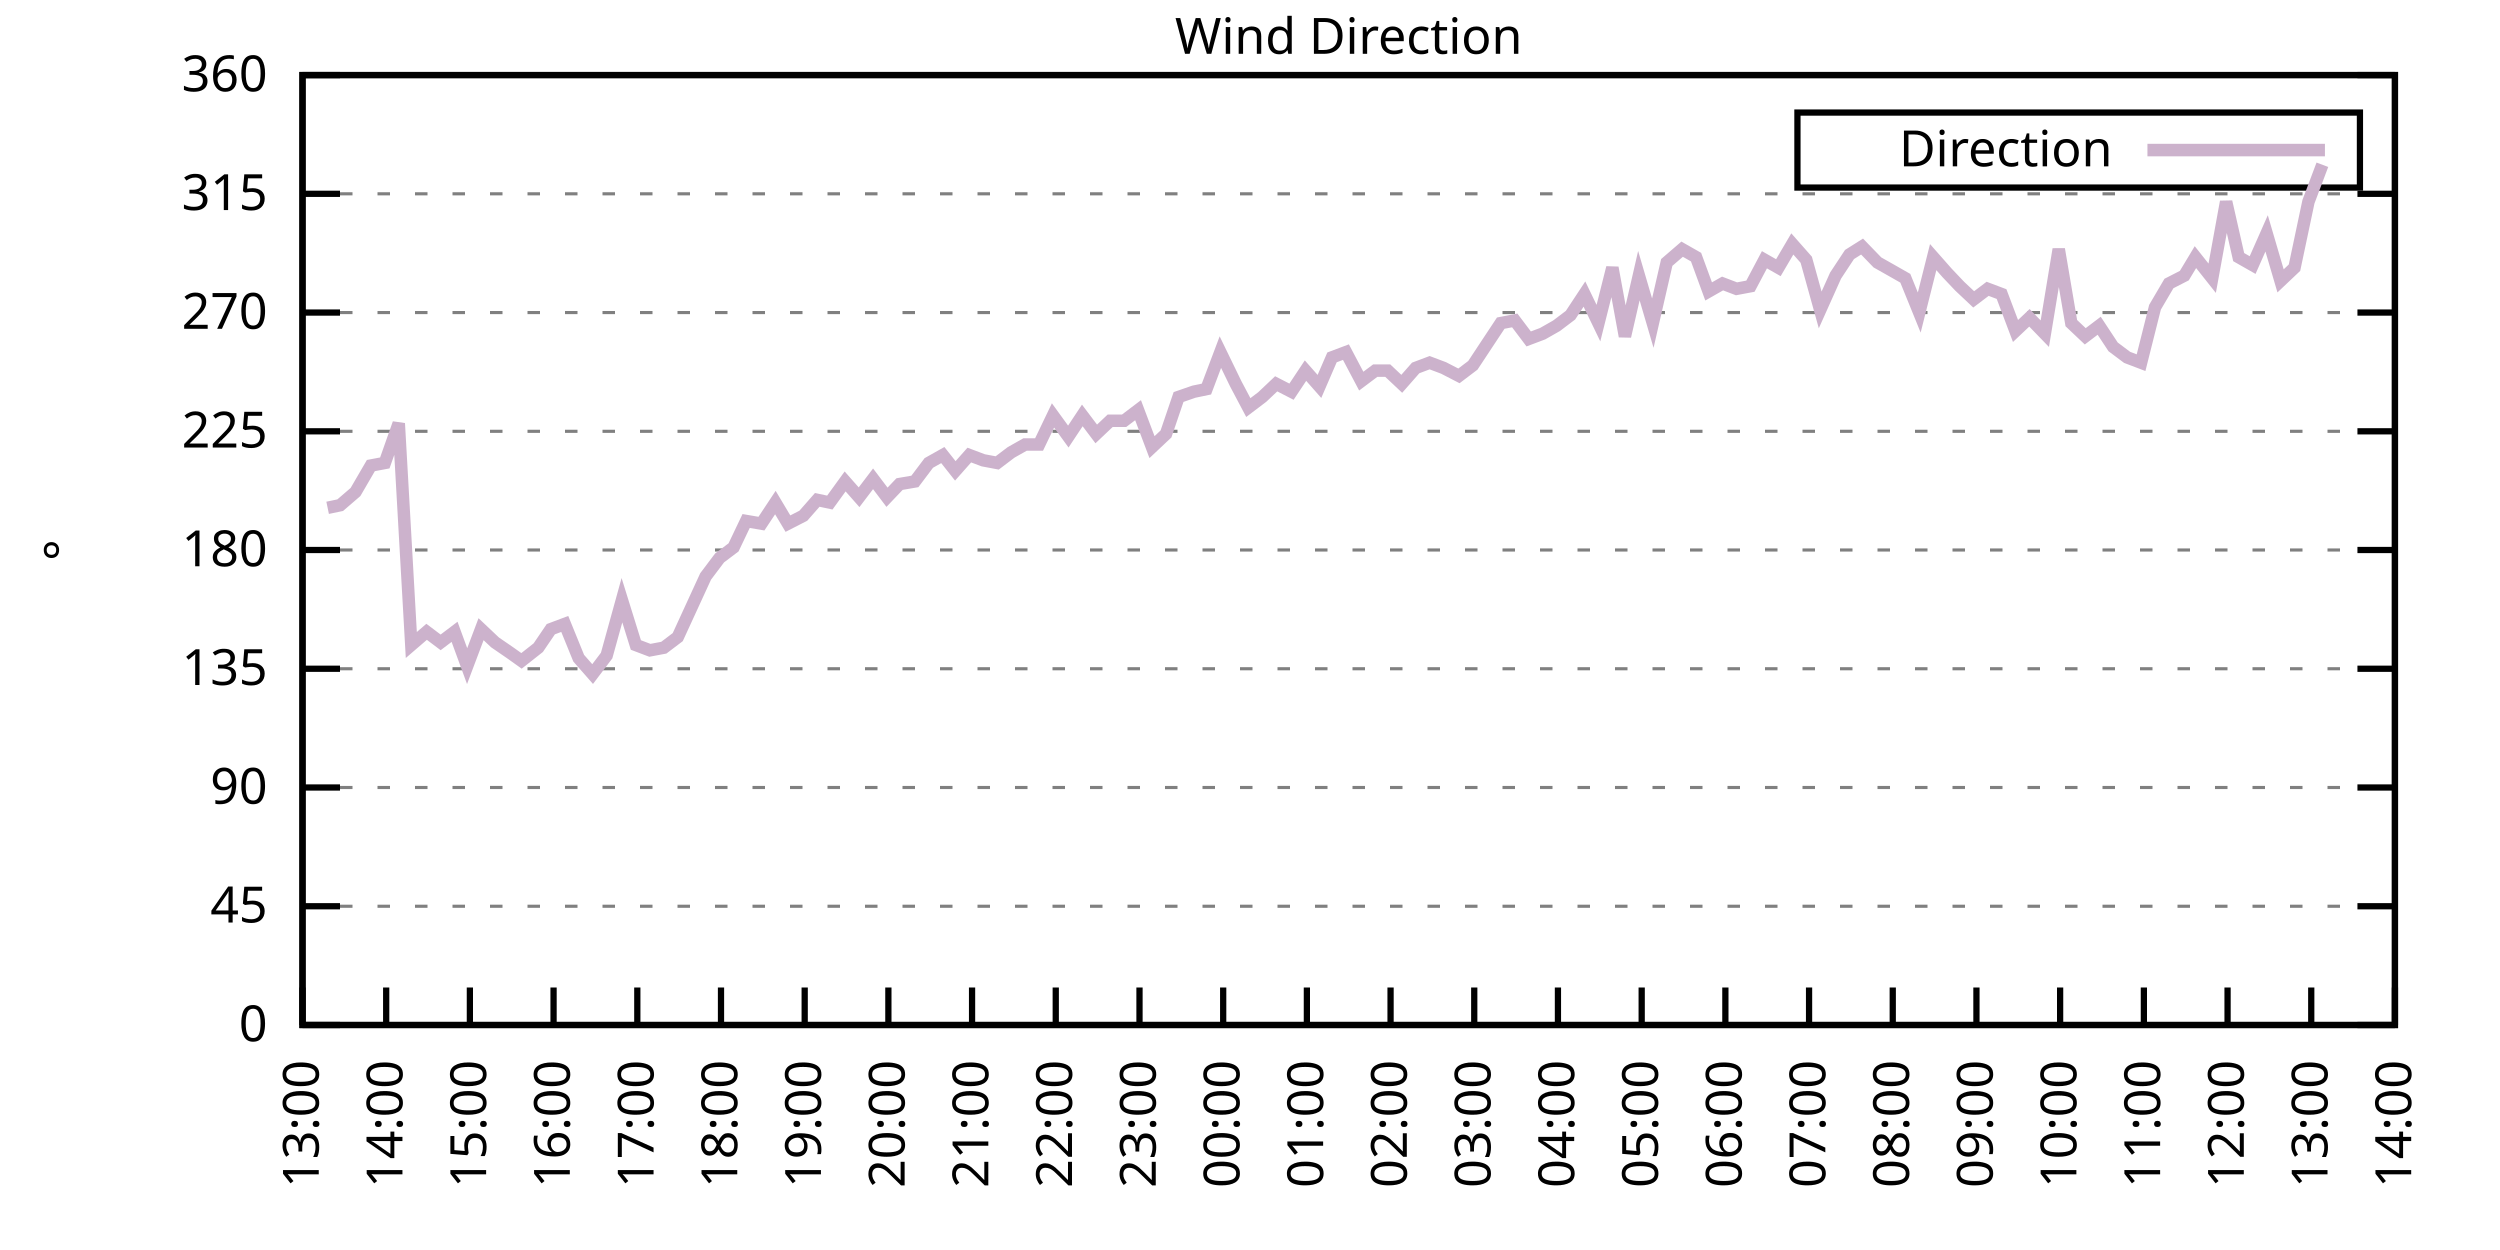
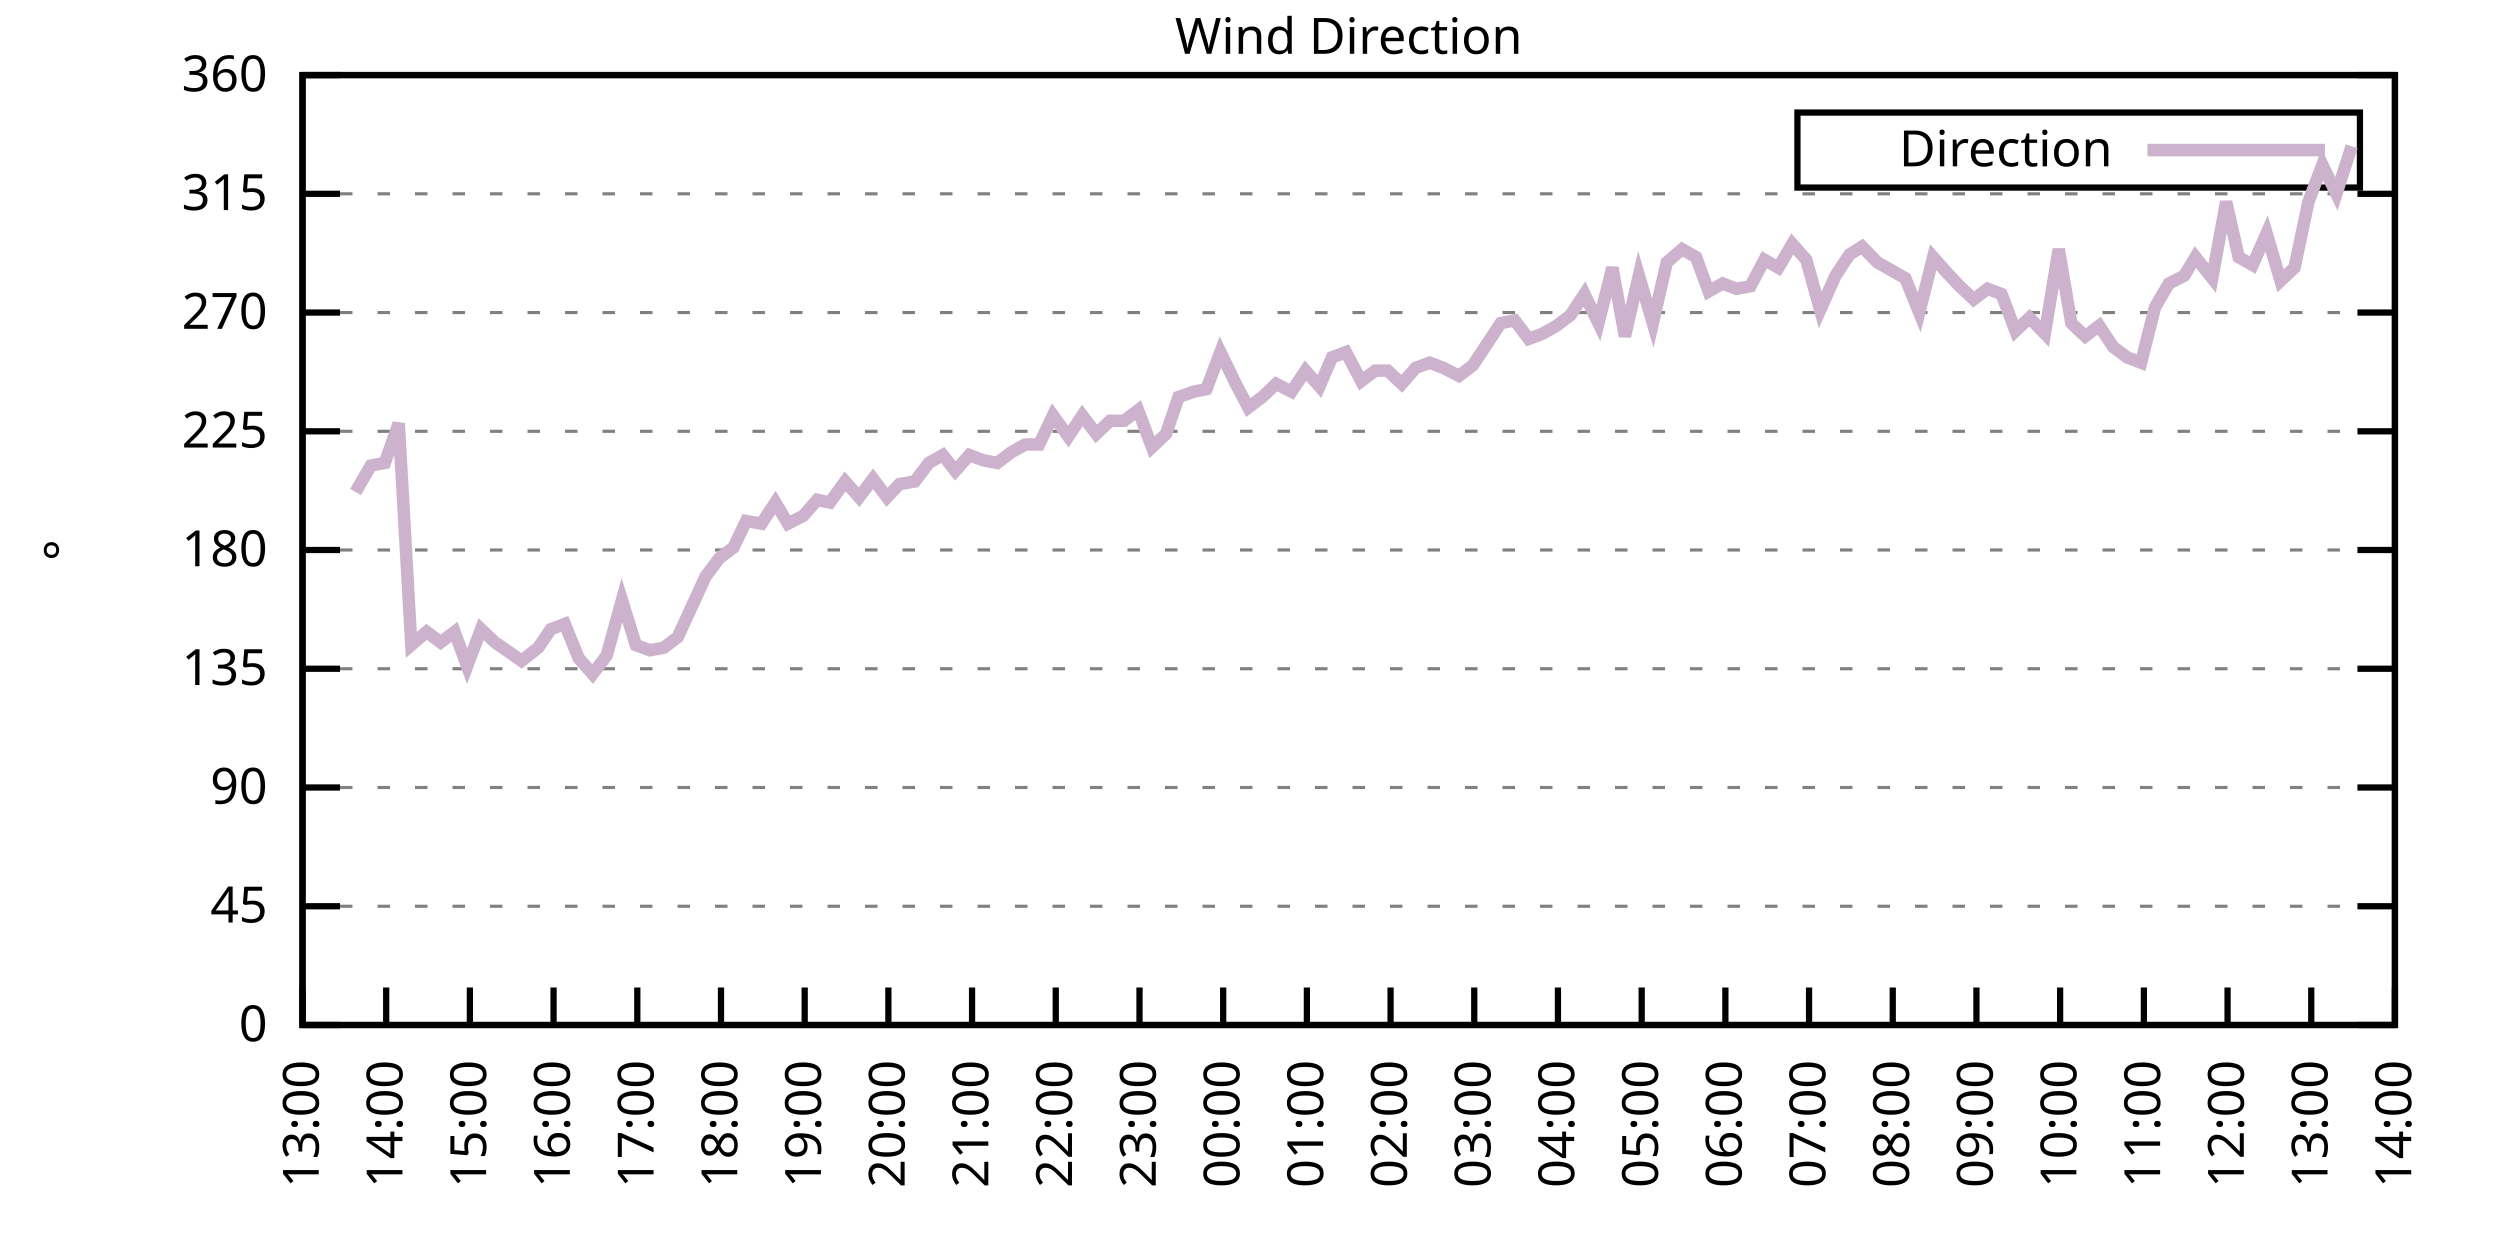
<svg xmlns="http://www.w3.org/2000/svg" xmlns:xlink="http://www.w3.org/1999/xlink" width="400" height="200" viewBox="0 0 400 200">
  <g id="gnuplot_canvas">
    <rect x="0" y="0" width="400" height="200" fill="none" />
    <defs>
      <circle id="gpDot" r="0.5" stroke-width="0.5" stroke="currentColor" />
      <path id="gpPt0" stroke-width="0.333" stroke="currentColor" d="M-1,0 h2 M0,-1 v2" />
      <path id="gpPt1" stroke-width="0.333" stroke="currentColor" d="M-1,-1 L1,1 M1,-1 L-1,1" />
      <path id="gpPt2" stroke-width="0.333" stroke="currentColor" d="M-1,0 L1,0 M0,-1 L0,1 M-1,-1 L1,1 M-1,1 L1,-1" />
      <rect id="gpPt3" stroke-width="0.333" stroke="currentColor" x="-1" y="-1" width="2" height="2" />
      <rect id="gpPt4" stroke-width="0.333" stroke="currentColor" fill="currentColor" x="-1" y="-1" width="2" height="2" />
      <circle id="gpPt5" stroke-width="0.333" stroke="currentColor" cx="0" cy="0" r="1" />
      <use xlink:href="#gpPt5" id="gpPt6" fill="currentColor" stroke="none" />
      <path id="gpPt7" stroke-width="0.333" stroke="currentColor" d="M0,-1.33 L-1.33,0.67 L1.33,0.67 z" />
      <use xlink:href="#gpPt7" id="gpPt8" fill="currentColor" stroke="none" />
      <use xlink:href="#gpPt7" id="gpPt9" stroke="currentColor" transform="rotate(180)" />
      <use xlink:href="#gpPt9" id="gpPt10" fill="currentColor" stroke="none" />
      <use xlink:href="#gpPt3" id="gpPt11" stroke="currentColor" transform="rotate(45)" />
      <use xlink:href="#gpPt11" id="gpPt12" fill="currentColor" stroke="none" />
      <path id="gpPt13" stroke-width="0.333" stroke="currentColor" d="M0,1.330 L1.265,0.411 L0.782,-1.067 L-0.782,-1.076 L-1.265,0.411 z" />
      <use xlink:href="#gpPt13" id="gpPt14" fill="currentColor" stroke="none" />
      <filter id="textbox" filterUnits="objectBoundingBox" x="0" y="0" height="1" width="1">
        <feFlood flood-color="white" flood-opacity="1" result="bgnd" />
        <feComposite in="SourceGraphic" in2="bgnd" operator="atop" />
      </filter>
      <filter id="greybox" filterUnits="objectBoundingBox" x="0" y="0" height="1" width="1">
        <feFlood flood-color="lightgrey" flood-opacity="1" result="grey" />
        <feComposite in="SourceGraphic" in2="grey" operator="atop" />
      </filter>
    </defs>
    <g fill="none" color="white" stroke="currentColor" stroke-width="1.00" stroke-linecap="butt" stroke-linejoin="miter">
</g>
    <g fill="none" color="black" stroke="currentColor" stroke-width="1.00" stroke-linecap="butt" stroke-linejoin="miter">
      <g stroke="none" shape-rendering="crispEdges">
        <polygon fill="rgb(255, 255, 255)" points="48.40,164.00 383.18,164.00 383.18,12.02 48.40,12.02 " />
      </g>
    </g>
    <g fill="none" color="black" stroke="currentColor" stroke-width="1.00" stroke-linecap="butt" stroke-linejoin="miter">
</g>
    <g fill="none" color="black" stroke="black" stroke-width="0.50" stroke-linecap="butt" stroke-linejoin="miter">
</g>
    <g fill="none" color="gray" stroke="currentColor" stroke-width="0.50" stroke-linecap="butt" stroke-linejoin="miter">
      <path stroke="gray" stroke-dasharray="2,4" class="gridline" d="M48.40,164.00 L383.19,164.00  " />
    </g>
    <g fill="none" color="gray" stroke="gray" stroke-width="1.00" stroke-linecap="butt" stroke-linejoin="miter">
</g>
    <g fill="none" color="black" stroke="currentColor" stroke-width="1.00" stroke-linecap="butt" stroke-linejoin="miter">
      <path stroke="black" d="M48.40,164.00 L54.40,164.00 M383.19,164.00 L377.19,164.00  " />
      <g transform="translate(42.80,166.60)" stroke="none" fill="black" font-family="Sans" font-size="8.00" text-anchor="end">
        <text>
          <tspan font-family="Sans"> 0</tspan>
        </text>
      </g>
    </g>
    <g fill="none" color="black" stroke="currentColor" stroke-width="1.00" stroke-linecap="butt" stroke-linejoin="miter">
</g>
    <g fill="none" color="black" stroke="black" stroke-width="0.50" stroke-linecap="butt" stroke-linejoin="miter">
</g>
    <g fill="none" color="gray" stroke="currentColor" stroke-width="0.50" stroke-linecap="butt" stroke-linejoin="miter">
      <path stroke="gray" stroke-dasharray="2,4" class="gridline" d="M48.40,145.00 L383.19,145.00  " />
    </g>
    <g fill="none" color="gray" stroke="gray" stroke-width="1.00" stroke-linecap="butt" stroke-linejoin="miter">
</g>
    <g fill="none" color="black" stroke="currentColor" stroke-width="1.00" stroke-linecap="butt" stroke-linejoin="miter">
      <path stroke="black" d="M48.40,145.00 L54.40,145.00 M383.19,145.00 L377.19,145.00  " />
      <g transform="translate(42.80,147.60)" stroke="none" fill="black" font-family="Sans" font-size="8.00" text-anchor="end">
        <text>
          <tspan font-family="Sans"> 45</tspan>
        </text>
      </g>
    </g>
    <g fill="none" color="black" stroke="currentColor" stroke-width="1.00" stroke-linecap="butt" stroke-linejoin="miter">
</g>
    <g fill="none" color="black" stroke="black" stroke-width="0.50" stroke-linecap="butt" stroke-linejoin="miter">
</g>
    <g fill="none" color="gray" stroke="currentColor" stroke-width="0.50" stroke-linecap="butt" stroke-linejoin="miter">
      <path stroke="gray" stroke-dasharray="2,4" class="gridline" d="M48.40,126.00 L383.19,126.00  " />
    </g>
    <g fill="none" color="gray" stroke="gray" stroke-width="1.00" stroke-linecap="butt" stroke-linejoin="miter">
</g>
    <g fill="none" color="black" stroke="currentColor" stroke-width="1.00" stroke-linecap="butt" stroke-linejoin="miter">
      <path stroke="black" d="M48.40,126.00 L54.40,126.00 M383.19,126.00 L377.19,126.00  " />
      <g transform="translate(42.80,128.60)" stroke="none" fill="black" font-family="Sans" font-size="8.00" text-anchor="end">
        <text>
          <tspan font-family="Sans"> 90</tspan>
        </text>
      </g>
    </g>
    <g fill="none" color="black" stroke="currentColor" stroke-width="1.00" stroke-linecap="butt" stroke-linejoin="miter">
</g>
    <g fill="none" color="black" stroke="black" stroke-width="0.50" stroke-linecap="butt" stroke-linejoin="miter">
</g>
    <g fill="none" color="gray" stroke="currentColor" stroke-width="0.50" stroke-linecap="butt" stroke-linejoin="miter">
      <path stroke="gray" stroke-dasharray="2,4" class="gridline" d="M48.40,107.00 L383.19,107.00  " />
    </g>
    <g fill="none" color="gray" stroke="gray" stroke-width="1.00" stroke-linecap="butt" stroke-linejoin="miter">
</g>
    <g fill="none" color="black" stroke="currentColor" stroke-width="1.00" stroke-linecap="butt" stroke-linejoin="miter">
      <path stroke="black" d="M48.40,107.00 L54.40,107.00 M383.19,107.00 L377.19,107.00  " />
      <g transform="translate(42.80,109.60)" stroke="none" fill="black" font-family="Sans" font-size="8.00" text-anchor="end">
        <text>
          <tspan font-family="Sans"> 135</tspan>
        </text>
      </g>
    </g>
    <g fill="none" color="black" stroke="currentColor" stroke-width="1.00" stroke-linecap="butt" stroke-linejoin="miter">
</g>
    <g fill="none" color="black" stroke="black" stroke-width="0.50" stroke-linecap="butt" stroke-linejoin="miter">
</g>
    <g fill="none" color="gray" stroke="currentColor" stroke-width="0.50" stroke-linecap="butt" stroke-linejoin="miter">
      <path stroke="gray" stroke-dasharray="2,4" class="gridline" d="M48.40,88.00 L383.19,88.00  " />
    </g>
    <g fill="none" color="gray" stroke="gray" stroke-width="1.00" stroke-linecap="butt" stroke-linejoin="miter">
</g>
    <g fill="none" color="black" stroke="currentColor" stroke-width="1.00" stroke-linecap="butt" stroke-linejoin="miter">
      <path stroke="black" d="M48.40,88.00 L54.40,88.00 M383.19,88.00 L377.19,88.00  " />
      <g transform="translate(42.80,90.60)" stroke="none" fill="black" font-family="Sans" font-size="8.00" text-anchor="end">
        <text>
          <tspan font-family="Sans"> 180</tspan>
        </text>
      </g>
    </g>
    <g fill="none" color="black" stroke="currentColor" stroke-width="1.00" stroke-linecap="butt" stroke-linejoin="miter">
</g>
    <g fill="none" color="black" stroke="black" stroke-width="0.50" stroke-linecap="butt" stroke-linejoin="miter">
</g>
    <g fill="none" color="gray" stroke="currentColor" stroke-width="0.50" stroke-linecap="butt" stroke-linejoin="miter">
      <path stroke="gray" stroke-dasharray="2,4" class="gridline" d="M48.40,69.01 L383.19,69.01  " />
    </g>
    <g fill="none" color="gray" stroke="gray" stroke-width="1.00" stroke-linecap="butt" stroke-linejoin="miter">
</g>
    <g fill="none" color="black" stroke="currentColor" stroke-width="1.00" stroke-linecap="butt" stroke-linejoin="miter">
      <path stroke="black" d="M48.40,69.01 L54.40,69.01 M383.19,69.01 L377.19,69.01  " />
      <g transform="translate(42.80,71.61)" stroke="none" fill="black" font-family="Sans" font-size="8.00" text-anchor="end">
        <text>
          <tspan font-family="Sans"> 225</tspan>
        </text>
      </g>
    </g>
    <g fill="none" color="black" stroke="currentColor" stroke-width="1.00" stroke-linecap="butt" stroke-linejoin="miter">
</g>
    <g fill="none" color="black" stroke="black" stroke-width="0.50" stroke-linecap="butt" stroke-linejoin="miter">
</g>
    <g fill="none" color="gray" stroke="currentColor" stroke-width="0.50" stroke-linecap="butt" stroke-linejoin="miter">
      <path stroke="gray" stroke-dasharray="2,4" class="gridline" d="M48.40,50.01 L383.19,50.01  " />
    </g>
    <g fill="none" color="gray" stroke="gray" stroke-width="1.00" stroke-linecap="butt" stroke-linejoin="miter">
</g>
    <g fill="none" color="black" stroke="currentColor" stroke-width="1.00" stroke-linecap="butt" stroke-linejoin="miter">
      <path stroke="black" d="M48.40,50.01 L54.40,50.01 M383.19,50.01 L377.19,50.01  " />
      <g transform="translate(42.80,52.61)" stroke="none" fill="black" font-family="Sans" font-size="8.00" text-anchor="end">
        <text>
          <tspan font-family="Sans"> 270</tspan>
        </text>
      </g>
    </g>
    <g fill="none" color="black" stroke="currentColor" stroke-width="1.00" stroke-linecap="butt" stroke-linejoin="miter">
</g>
    <g fill="none" color="black" stroke="black" stroke-width="0.50" stroke-linecap="butt" stroke-linejoin="miter">
</g>
    <g fill="none" color="gray" stroke="currentColor" stroke-width="0.50" stroke-linecap="butt" stroke-linejoin="miter">
      <path stroke="gray" stroke-dasharray="2,4" class="gridline" d="M48.40,31.01 L383.19,31.01  " />
    </g>
    <g fill="none" color="gray" stroke="gray" stroke-width="1.00" stroke-linecap="butt" stroke-linejoin="miter">
</g>
    <g fill="none" color="black" stroke="currentColor" stroke-width="1.00" stroke-linecap="butt" stroke-linejoin="miter">
      <path stroke="black" d="M48.40,31.01 L54.40,31.01 M383.19,31.01 L377.19,31.01  " />
      <g transform="translate(42.80,33.61)" stroke="none" fill="black" font-family="Sans" font-size="8.00" text-anchor="end">
        <text>
          <tspan font-family="Sans"> 315</tspan>
        </text>
      </g>
    </g>
    <g fill="none" color="black" stroke="currentColor" stroke-width="1.00" stroke-linecap="butt" stroke-linejoin="miter">
</g>
    <g fill="none" color="black" stroke="black" stroke-width="0.50" stroke-linecap="butt" stroke-linejoin="miter">
</g>
    <g fill="none" color="gray" stroke="currentColor" stroke-width="0.50" stroke-linecap="butt" stroke-linejoin="miter">
      <path stroke="gray" stroke-dasharray="2,4" class="gridline" d="M48.40,12.01 L383.19,12.01  " />
    </g>
    <g fill="none" color="gray" stroke="gray" stroke-width="1.00" stroke-linecap="butt" stroke-linejoin="miter">
</g>
    <g fill="none" color="black" stroke="currentColor" stroke-width="1.00" stroke-linecap="butt" stroke-linejoin="miter">
      <path stroke="black" d="M48.40,12.01 L54.40,12.01 M383.19,12.01 L377.19,12.01  " />
      <g transform="translate(42.80,14.61)" stroke="none" fill="black" font-family="Sans" font-size="8.00" text-anchor="end">
        <text>
          <tspan font-family="Sans"> 360</tspan>
        </text>
      </g>
    </g>
    <g fill="none" color="black" stroke="currentColor" stroke-width="1.00" stroke-linecap="butt" stroke-linejoin="miter">
      <path stroke="black" d="M48.40,164.00 L48.40,158.00  " />
      <g transform="translate(51.00,169.60) rotate(270.00)" stroke="none" fill="black" font-family="Sans" font-size="8.00" text-anchor="end">
        <text>
          <tspan font-family="Sans">13:00</tspan>
        </text>
      </g>
    </g>
    <g fill="none" color="black" stroke="currentColor" stroke-width="1.00" stroke-linecap="butt" stroke-linejoin="miter">
      <path stroke="black" d="M61.79,164.00 L61.79,158.00  " />
      <g transform="translate(64.39,169.60) rotate(270.00)" stroke="none" fill="black" font-family="Sans" font-size="8.00" text-anchor="end">
        <text>
          <tspan font-family="Sans">14:00</tspan>
        </text>
      </g>
    </g>
    <g fill="none" color="black" stroke="currentColor" stroke-width="1.00" stroke-linecap="butt" stroke-linejoin="miter">
      <path stroke="black" d="M75.18,164.00 L75.18,158.00  " />
      <g transform="translate(77.78,169.60) rotate(270.00)" stroke="none" fill="black" font-family="Sans" font-size="8.00" text-anchor="end">
        <text>
          <tspan font-family="Sans">15:00</tspan>
        </text>
      </g>
    </g>
    <g fill="none" color="black" stroke="currentColor" stroke-width="1.00" stroke-linecap="butt" stroke-linejoin="miter">
      <path stroke="black" d="M88.57,164.00 L88.57,158.00  " />
      <g transform="translate(91.17,169.60) rotate(270.00)" stroke="none" fill="black" font-family="Sans" font-size="8.00" text-anchor="end">
        <text>
          <tspan font-family="Sans">16:00</tspan>
        </text>
      </g>
    </g>
    <g fill="none" color="black" stroke="currentColor" stroke-width="1.00" stroke-linecap="butt" stroke-linejoin="miter">
      <path stroke="black" d="M101.97,164.00 L101.97,158.00  " />
      <g transform="translate(104.57,169.60) rotate(270.00)" stroke="none" fill="black" font-family="Sans" font-size="8.00" text-anchor="end">
        <text>
          <tspan font-family="Sans">17:00</tspan>
        </text>
      </g>
    </g>
    <g fill="none" color="black" stroke="currentColor" stroke-width="1.00" stroke-linecap="butt" stroke-linejoin="miter">
      <path stroke="black" d="M115.36,164.00 L115.36,158.00  " />
      <g transform="translate(117.96,169.60) rotate(270.00)" stroke="none" fill="black" font-family="Sans" font-size="8.00" text-anchor="end">
        <text>
          <tspan font-family="Sans">18:00</tspan>
        </text>
      </g>
    </g>
    <g fill="none" color="black" stroke="currentColor" stroke-width="1.00" stroke-linecap="butt" stroke-linejoin="miter">
      <path stroke="black" d="M128.75,164.00 L128.75,158.00  " />
      <g transform="translate(131.35,169.60) rotate(270.00)" stroke="none" fill="black" font-family="Sans" font-size="8.00" text-anchor="end">
        <text>
          <tspan font-family="Sans">19:00</tspan>
        </text>
      </g>
    </g>
    <g fill="none" color="black" stroke="currentColor" stroke-width="1.00" stroke-linecap="butt" stroke-linejoin="miter">
      <path stroke="black" d="M142.14,164.00 L142.14,158.00  " />
      <g transform="translate(144.74,169.60) rotate(270.00)" stroke="none" fill="black" font-family="Sans" font-size="8.00" text-anchor="end">
        <text>
          <tspan font-family="Sans">20:00</tspan>
        </text>
      </g>
    </g>
    <g fill="none" color="black" stroke="currentColor" stroke-width="1.00" stroke-linecap="butt" stroke-linejoin="miter">
      <path stroke="black" d="M155.53,164.00 L155.53,158.00  " />
      <g transform="translate(158.13,169.60) rotate(270.00)" stroke="none" fill="black" font-family="Sans" font-size="8.00" text-anchor="end">
        <text>
          <tspan font-family="Sans">21:00</tspan>
        </text>
      </g>
    </g>
    <g fill="none" color="black" stroke="currentColor" stroke-width="1.00" stroke-linecap="butt" stroke-linejoin="miter">
      <path stroke="black" d="M168.92,164.00 L168.92,158.00  " />
      <g transform="translate(171.52,169.60) rotate(270.00)" stroke="none" fill="black" font-family="Sans" font-size="8.00" text-anchor="end">
        <text>
          <tspan font-family="Sans">22:00</tspan>
        </text>
      </g>
    </g>
    <g fill="none" color="black" stroke="currentColor" stroke-width="1.00" stroke-linecap="butt" stroke-linejoin="miter">
      <path stroke="black" d="M182.32,164.00 L182.32,158.00  " />
      <g transform="translate(184.92,169.60) rotate(270.00)" stroke="none" fill="black" font-family="Sans" font-size="8.00" text-anchor="end">
        <text>
          <tspan font-family="Sans">23:00</tspan>
        </text>
      </g>
    </g>
    <g fill="none" color="black" stroke="currentColor" stroke-width="1.00" stroke-linecap="butt" stroke-linejoin="miter">
      <path stroke="black" d="M195.71,164.00 L195.71,158.00  " />
      <g transform="translate(198.31,169.60) rotate(270.00)" stroke="none" fill="black" font-family="Sans" font-size="8.00" text-anchor="end">
        <text>
          <tspan font-family="Sans">00:00</tspan>
        </text>
      </g>
    </g>
    <g fill="none" color="black" stroke="currentColor" stroke-width="1.00" stroke-linecap="butt" stroke-linejoin="miter">
      <path stroke="black" d="M209.10,164.00 L209.10,158.00  " />
      <g transform="translate(211.70,169.60) rotate(270.00)" stroke="none" fill="black" font-family="Sans" font-size="8.00" text-anchor="end">
        <text>
          <tspan font-family="Sans">01:00</tspan>
        </text>
      </g>
    </g>
    <g fill="none" color="black" stroke="currentColor" stroke-width="1.00" stroke-linecap="butt" stroke-linejoin="miter">
      <path stroke="black" d="M222.49,164.00 L222.49,158.00  " />
      <g transform="translate(225.09,169.60) rotate(270.00)" stroke="none" fill="black" font-family="Sans" font-size="8.00" text-anchor="end">
        <text>
          <tspan font-family="Sans">02:00</tspan>
        </text>
      </g>
    </g>
    <g fill="none" color="black" stroke="currentColor" stroke-width="1.00" stroke-linecap="butt" stroke-linejoin="miter">
      <path stroke="black" d="M235.88,164.00 L235.88,158.00  " />
      <g transform="translate(238.48,169.60) rotate(270.00)" stroke="none" fill="black" font-family="Sans" font-size="8.00" text-anchor="end">
        <text>
          <tspan font-family="Sans">03:00</tspan>
        </text>
      </g>
    </g>
    <g fill="none" color="black" stroke="currentColor" stroke-width="1.00" stroke-linecap="butt" stroke-linejoin="miter">
      <path stroke="black" d="M249.27,164.00 L249.27,158.00  " />
      <g transform="translate(251.87,169.60) rotate(270.00)" stroke="none" fill="black" font-family="Sans" font-size="8.00" text-anchor="end">
        <text>
          <tspan font-family="Sans">04:00</tspan>
        </text>
      </g>
    </g>
    <g fill="none" color="black" stroke="currentColor" stroke-width="1.00" stroke-linecap="butt" stroke-linejoin="miter">
      <path stroke="black" d="M262.67,164.00 L262.67,158.00  " />
      <g transform="translate(265.27,169.60) rotate(270.00)" stroke="none" fill="black" font-family="Sans" font-size="8.00" text-anchor="end">
        <text>
          <tspan font-family="Sans">05:00</tspan>
        </text>
      </g>
    </g>
    <g fill="none" color="black" stroke="currentColor" stroke-width="1.00" stroke-linecap="butt" stroke-linejoin="miter">
      <path stroke="black" d="M276.06,164.00 L276.06,158.00  " />
      <g transform="translate(278.66,169.60) rotate(270.00)" stroke="none" fill="black" font-family="Sans" font-size="8.00" text-anchor="end">
        <text>
          <tspan font-family="Sans">06:00</tspan>
        </text>
      </g>
    </g>
    <g fill="none" color="black" stroke="currentColor" stroke-width="1.00" stroke-linecap="butt" stroke-linejoin="miter">
      <path stroke="black" d="M289.45,164.00 L289.45,158.00  " />
      <g transform="translate(292.05,169.60) rotate(270.00)" stroke="none" fill="black" font-family="Sans" font-size="8.00" text-anchor="end">
        <text>
          <tspan font-family="Sans">07:00</tspan>
        </text>
      </g>
    </g>
    <g fill="none" color="black" stroke="currentColor" stroke-width="1.00" stroke-linecap="butt" stroke-linejoin="miter">
      <path stroke="black" d="M302.84,164.00 L302.84,158.00  " />
      <g transform="translate(305.44,169.60) rotate(270.00)" stroke="none" fill="black" font-family="Sans" font-size="8.00" text-anchor="end">
        <text>
          <tspan font-family="Sans">08:00</tspan>
        </text>
      </g>
    </g>
    <g fill="none" color="black" stroke="currentColor" stroke-width="1.00" stroke-linecap="butt" stroke-linejoin="miter">
      <path stroke="black" d="M316.23,164.00 L316.23,158.00  " />
      <g transform="translate(318.83,169.60) rotate(270.00)" stroke="none" fill="black" font-family="Sans" font-size="8.00" text-anchor="end">
        <text>
          <tspan font-family="Sans">09:00</tspan>
        </text>
      </g>
    </g>
    <g fill="none" color="black" stroke="currentColor" stroke-width="1.00" stroke-linecap="butt" stroke-linejoin="miter">
      <path stroke="black" d="M329.62,164.00 L329.62,158.00  " />
      <g transform="translate(332.22,169.60) rotate(270.00)" stroke="none" fill="black" font-family="Sans" font-size="8.00" text-anchor="end">
        <text>
          <tspan font-family="Sans">10:00</tspan>
        </text>
      </g>
    </g>
    <g fill="none" color="black" stroke="currentColor" stroke-width="1.00" stroke-linecap="butt" stroke-linejoin="miter">
      <path stroke="black" d="M343.02,164.00 L343.02,158.00  " />
      <g transform="translate(345.62,169.60) rotate(270.00)" stroke="none" fill="black" font-family="Sans" font-size="8.00" text-anchor="end">
        <text>
          <tspan font-family="Sans">11:00</tspan>
        </text>
      </g>
    </g>
    <g fill="none" color="black" stroke="currentColor" stroke-width="1.00" stroke-linecap="butt" stroke-linejoin="miter">
      <path stroke="black" d="M356.41,164.00 L356.41,158.00  " />
      <g transform="translate(359.01,169.60) rotate(270.00)" stroke="none" fill="black" font-family="Sans" font-size="8.00" text-anchor="end">
        <text>
          <tspan font-family="Sans">12:00</tspan>
        </text>
      </g>
    </g>
    <g fill="none" color="black" stroke="currentColor" stroke-width="1.00" stroke-linecap="butt" stroke-linejoin="miter">
      <path stroke="black" d="M369.80,164.00 L369.80,158.00  " />
      <g transform="translate(372.40,169.60) rotate(270.00)" stroke="none" fill="black" font-family="Sans" font-size="8.00" text-anchor="end">
        <text>
          <tspan font-family="Sans">13:00</tspan>
        </text>
      </g>
    </g>
    <g fill="none" color="black" stroke="currentColor" stroke-width="1.00" stroke-linecap="butt" stroke-linejoin="miter">
      <path stroke="black" d="M383.19,164.00 L383.19,158.00  " />
      <g transform="translate(385.79,169.60) rotate(270.00)" stroke="none" fill="black" font-family="Sans" font-size="8.00" text-anchor="end">
        <text>
          <tspan font-family="Sans">14:00</tspan>
        </text>
      </g>
    </g>
    <g fill="none" color="black" stroke="currentColor" stroke-width="1.00" stroke-linecap="butt" stroke-linejoin="miter">
</g>
    <g fill="none" color="black" stroke="currentColor" stroke-width="1.00" stroke-linecap="butt" stroke-linejoin="miter">
      <path stroke="black" d="M48.40,12.01 L48.40,164.00 L383.19,164.00 L383.19,12.01 L48.40,12.01 Z  " />
    </g>
    <g fill="none" color="black" stroke="currentColor" stroke-width="1.00" stroke-linecap="butt" stroke-linejoin="miter">
</g>
    <g fill="none" color="black" stroke="currentColor" stroke-width="1.00" stroke-linecap="butt" stroke-linejoin="miter">
      <path stroke="black" d="M287.59,30.01 L287.59,18.01 L377.59,18.01 L377.59,30.01 L287.59,30.01 Z  " />
    </g>
    <g id="Wind_direction_plot_1">
      <g fill="none" color="white" stroke="black" stroke-width="2.00" stroke-linecap="butt" stroke-linejoin="miter">
</g>
      <g fill="none" color="black" stroke="currentColor" stroke-width="2.00" stroke-linecap="butt" stroke-linejoin="miter">
        <g transform="translate(337.99,26.61)" stroke="none" fill="black" font-family="Sans" font-size="8.00" text-anchor="end">
          <text>
            <tspan font-family="Sans">Direction</tspan>
          </text>
        </g>
      </g>
      <g fill="none" color="black" stroke="currentColor" stroke-width="2.00" stroke-linecap="butt" stroke-linejoin="miter">
-         <path stroke="rgb(204, 178, 204)" d="M343.59,24.01 L371.99,24.01 M52.42,81.25 L54.43,80.83 L56.88,78.72 L59.34,74.49 L61.57,74.07 L63.80,67.74   L65.81,103.20 L68.26,101.09 L70.50,102.78 L72.73,101.09 L74.74,106.58 L76.97,100.67 L79.20,102.78 L81.66,104.47   L83.44,105.74 L86.12,103.63 L88.13,100.67 L90.36,99.83 L92.59,105.31 L94.82,107.85 L97.06,104.89 L99.51,96.03   L101.74,103.20 L103.98,104.05 L106.21,103.63 L108.44,101.94 L112.90,92.23 L115.13,89.27 L117.37,87.58 L119.38,83.36   L121.83,83.78 L124.06,80.41 L126.07,83.78 L128.53,82.52 L130.76,79.98 L132.77,80.41 L135.22,77.03 L137.45,79.56   L139.69,76.61 L141.92,79.56 L143.93,77.45 L146.38,77.03 L148.61,74.07 L150.85,72.81 L152.85,75.34 L155.09,72.81   L157.32,73.65 L159.55,74.07 L161.78,72.38 L164.01,71.12 L166.25,71.12 L168.48,66.47 L170.93,69.85 L173.17,66.47   L175.40,69.43 L177.63,67.32 L179.86,67.32 L182.09,65.63 L184.32,71.54 L186.56,69.43 L188.57,63.52 L191.02,62.67   L193.03,62.25 L195.26,56.34 L197.72,61.41 L199.73,65.21 L201.96,63.52 L204.19,61.41 L206.64,62.67 L208.88,59.30   L211.11,61.83 L213.12,57.18 L215.35,56.34 L217.80,60.98 L220.04,59.30 L222.04,59.30 L224.28,61.41 L226.51,58.87   L228.74,58.03 L230.97,58.87 L233.43,60.14 L235.66,58.45 L237.89,55.07 L240.12,51.70 L242.36,51.27 L244.59,54.23   L246.82,53.39 L249.05,52.12 L251.28,50.43 L253.51,47.05 L255.75,51.70 L257.98,42.83 L259.99,53.81 L262.22,44.10   L264.45,51.70 L266.68,41.99 L269.14,39.87 L271.37,41.14 L273.38,46.63 L275.61,45.36 L277.84,46.21 L280.07,45.79   L282.31,41.56 L284.54,42.83 L286.77,39.03 L289.00,41.56 L291.23,49.59 L293.69,44.10 L295.92,40.72 L297.93,39.45   L300.39,41.99 L302.62,43.25 L304.85,44.52 L307.08,50.01 L309.31,41.14 L311.54,43.67 L313.55,45.79 L315.79,47.90   L318.02,46.21 L320.25,47.05 L322.48,52.96 L324.71,50.85 L327.17,53.39 L329.40,39.87 L331.41,51.70 L333.64,53.81   L335.87,52.12 L338.10,55.50 L340.34,57.18 L342.57,58.03 L344.80,49.16 L347.03,45.36 L349.49,44.10 L351.27,41.14   L353.95,44.52 L356.18,32.28 L358.19,41.14 L360.42,42.41 L362.66,37.34 L364.89,44.94 L367.12,42.83 L369.35,32.28   L371.58,26.36  " />
+         <path stroke="rgb(204, 178, 204)" d="M343.59,24.01 L371.99,24.01 M56.88,78.72 L59.34,74.49 L61.57,74.07 L63.80,67.74 L65.81,103.20 L68.26,101.09   L70.50,102.78 L72.73,101.09 L74.74,106.58 L76.97,100.67 L79.20,102.78 L81.66,104.47 L83.44,105.74 L86.12,103.63   L88.13,100.67 L90.36,99.83 L92.59,105.31 L94.82,107.85 L97.06,104.89 L99.51,96.03 L101.74,103.20 L103.98,104.05   L106.21,103.63 L108.44,101.94 L112.90,92.23 L115.13,89.27 L117.37,87.58 L119.38,83.36 L121.83,83.78 L124.06,80.41   L126.07,83.78 L128.53,82.52 L130.76,79.98 L132.77,80.41 L135.22,77.03 L137.45,79.56 L139.69,76.61 L141.92,79.56   L143.93,77.45 L146.38,77.03 L148.61,74.07 L150.85,72.81 L152.85,75.34 L155.09,72.81 L157.32,73.65 L159.55,74.07   L161.78,72.38 L164.01,71.12 L166.25,71.12 L168.48,66.47 L170.93,69.85 L173.17,66.47 L175.40,69.43 L177.63,67.32   L179.86,67.32 L182.09,65.63 L184.32,71.54 L186.56,69.43 L188.57,63.52 L191.02,62.67 L193.03,62.25 L195.26,56.34   L197.72,61.41 L199.73,65.21 L201.96,63.52 L204.19,61.41 L206.64,62.67 L208.88,59.30 L211.11,61.83 L213.12,57.18   L215.35,56.34 L217.80,60.98 L220.04,59.30 L222.04,59.30 L224.28,61.41 L226.51,58.87 L228.74,58.03 L230.97,58.87   L233.43,60.14 L235.66,58.45 L237.89,55.07 L240.12,51.70 L242.36,51.27 L244.59,54.23 L246.82,53.39 L249.05,52.12   L251.28,50.43 L253.51,47.05 L255.75,51.70 L257.98,42.83 L259.99,53.81 L262.22,44.10 L264.45,51.70 L266.68,41.99   L269.14,39.87 L271.37,41.14 L273.38,46.63 L275.61,45.36 L277.84,46.21 L280.07,45.79 L282.31,41.56 L284.54,42.83   L286.77,39.03 L289.00,41.56 L291.23,49.59 L293.69,44.10 L295.92,40.72 L297.93,39.45 L300.39,41.99 L302.62,43.25   L304.85,44.52 L307.08,50.01 L309.31,41.14 L311.54,43.67 L313.55,45.79 L315.79,47.90 L318.02,46.21 L320.25,47.05   L322.48,52.96 L324.71,50.85 L327.17,53.39 L329.40,39.87 L331.41,51.70 L333.64,53.81 L335.87,52.12 L338.10,55.50   L340.34,57.18 L342.57,58.03 L344.80,49.16 L347.03,45.36 L349.49,44.10 L351.27,41.14 L353.95,44.52 L356.18,32.28   L358.19,41.14 L360.42,42.41 L362.66,37.34 L364.89,44.94 L367.12,42.83 L369.35,32.28 L371.58,26.36 L373.82,31.01   L376.27,23.41  " />
      </g>
    </g>
    <g fill="none" color="black" stroke="currentColor" stroke-width="2.00" stroke-linecap="butt" stroke-linejoin="miter">
</g>
    <g fill="none" color="black" stroke="black" stroke-width="1.00" stroke-linecap="butt" stroke-linejoin="miter">
</g>
    <g fill="none" color="black" stroke="currentColor" stroke-width="1.00" stroke-linecap="butt" stroke-linejoin="miter">
      <path stroke="black" d="M48.40,12.01 L48.40,164.00 L383.19,164.00 L383.19,12.01 L48.40,12.01 Z  " />
      <g transform="translate(12.80,88.01) rotate(270.00)" stroke="none" fill="black" font-family="Sans" font-size="8.00" text-anchor="middle">
        <text>
          <tspan font-family="Sans">°</tspan>
        </text>
      </g>
    </g>
    <g fill="none" color="black" stroke="currentColor" stroke-width="1.00" stroke-linecap="butt" stroke-linejoin="miter">
</g>
    <g fill="none" color="black" stroke="currentColor" stroke-width="1.00" stroke-linecap="butt" stroke-linejoin="miter">
      <g transform="translate(215.79,8.61)" stroke="none" fill="black" font-family="Sans" font-size="8.00" text-anchor="middle">
        <text>
          <tspan font-family="Sans">Wind Direction</tspan>
        </text>
      </g>
    </g>
    <g fill="none" color="black" stroke="currentColor" stroke-width="1.00" stroke-linecap="butt" stroke-linejoin="miter">
</g>
  </g>
</svg>
